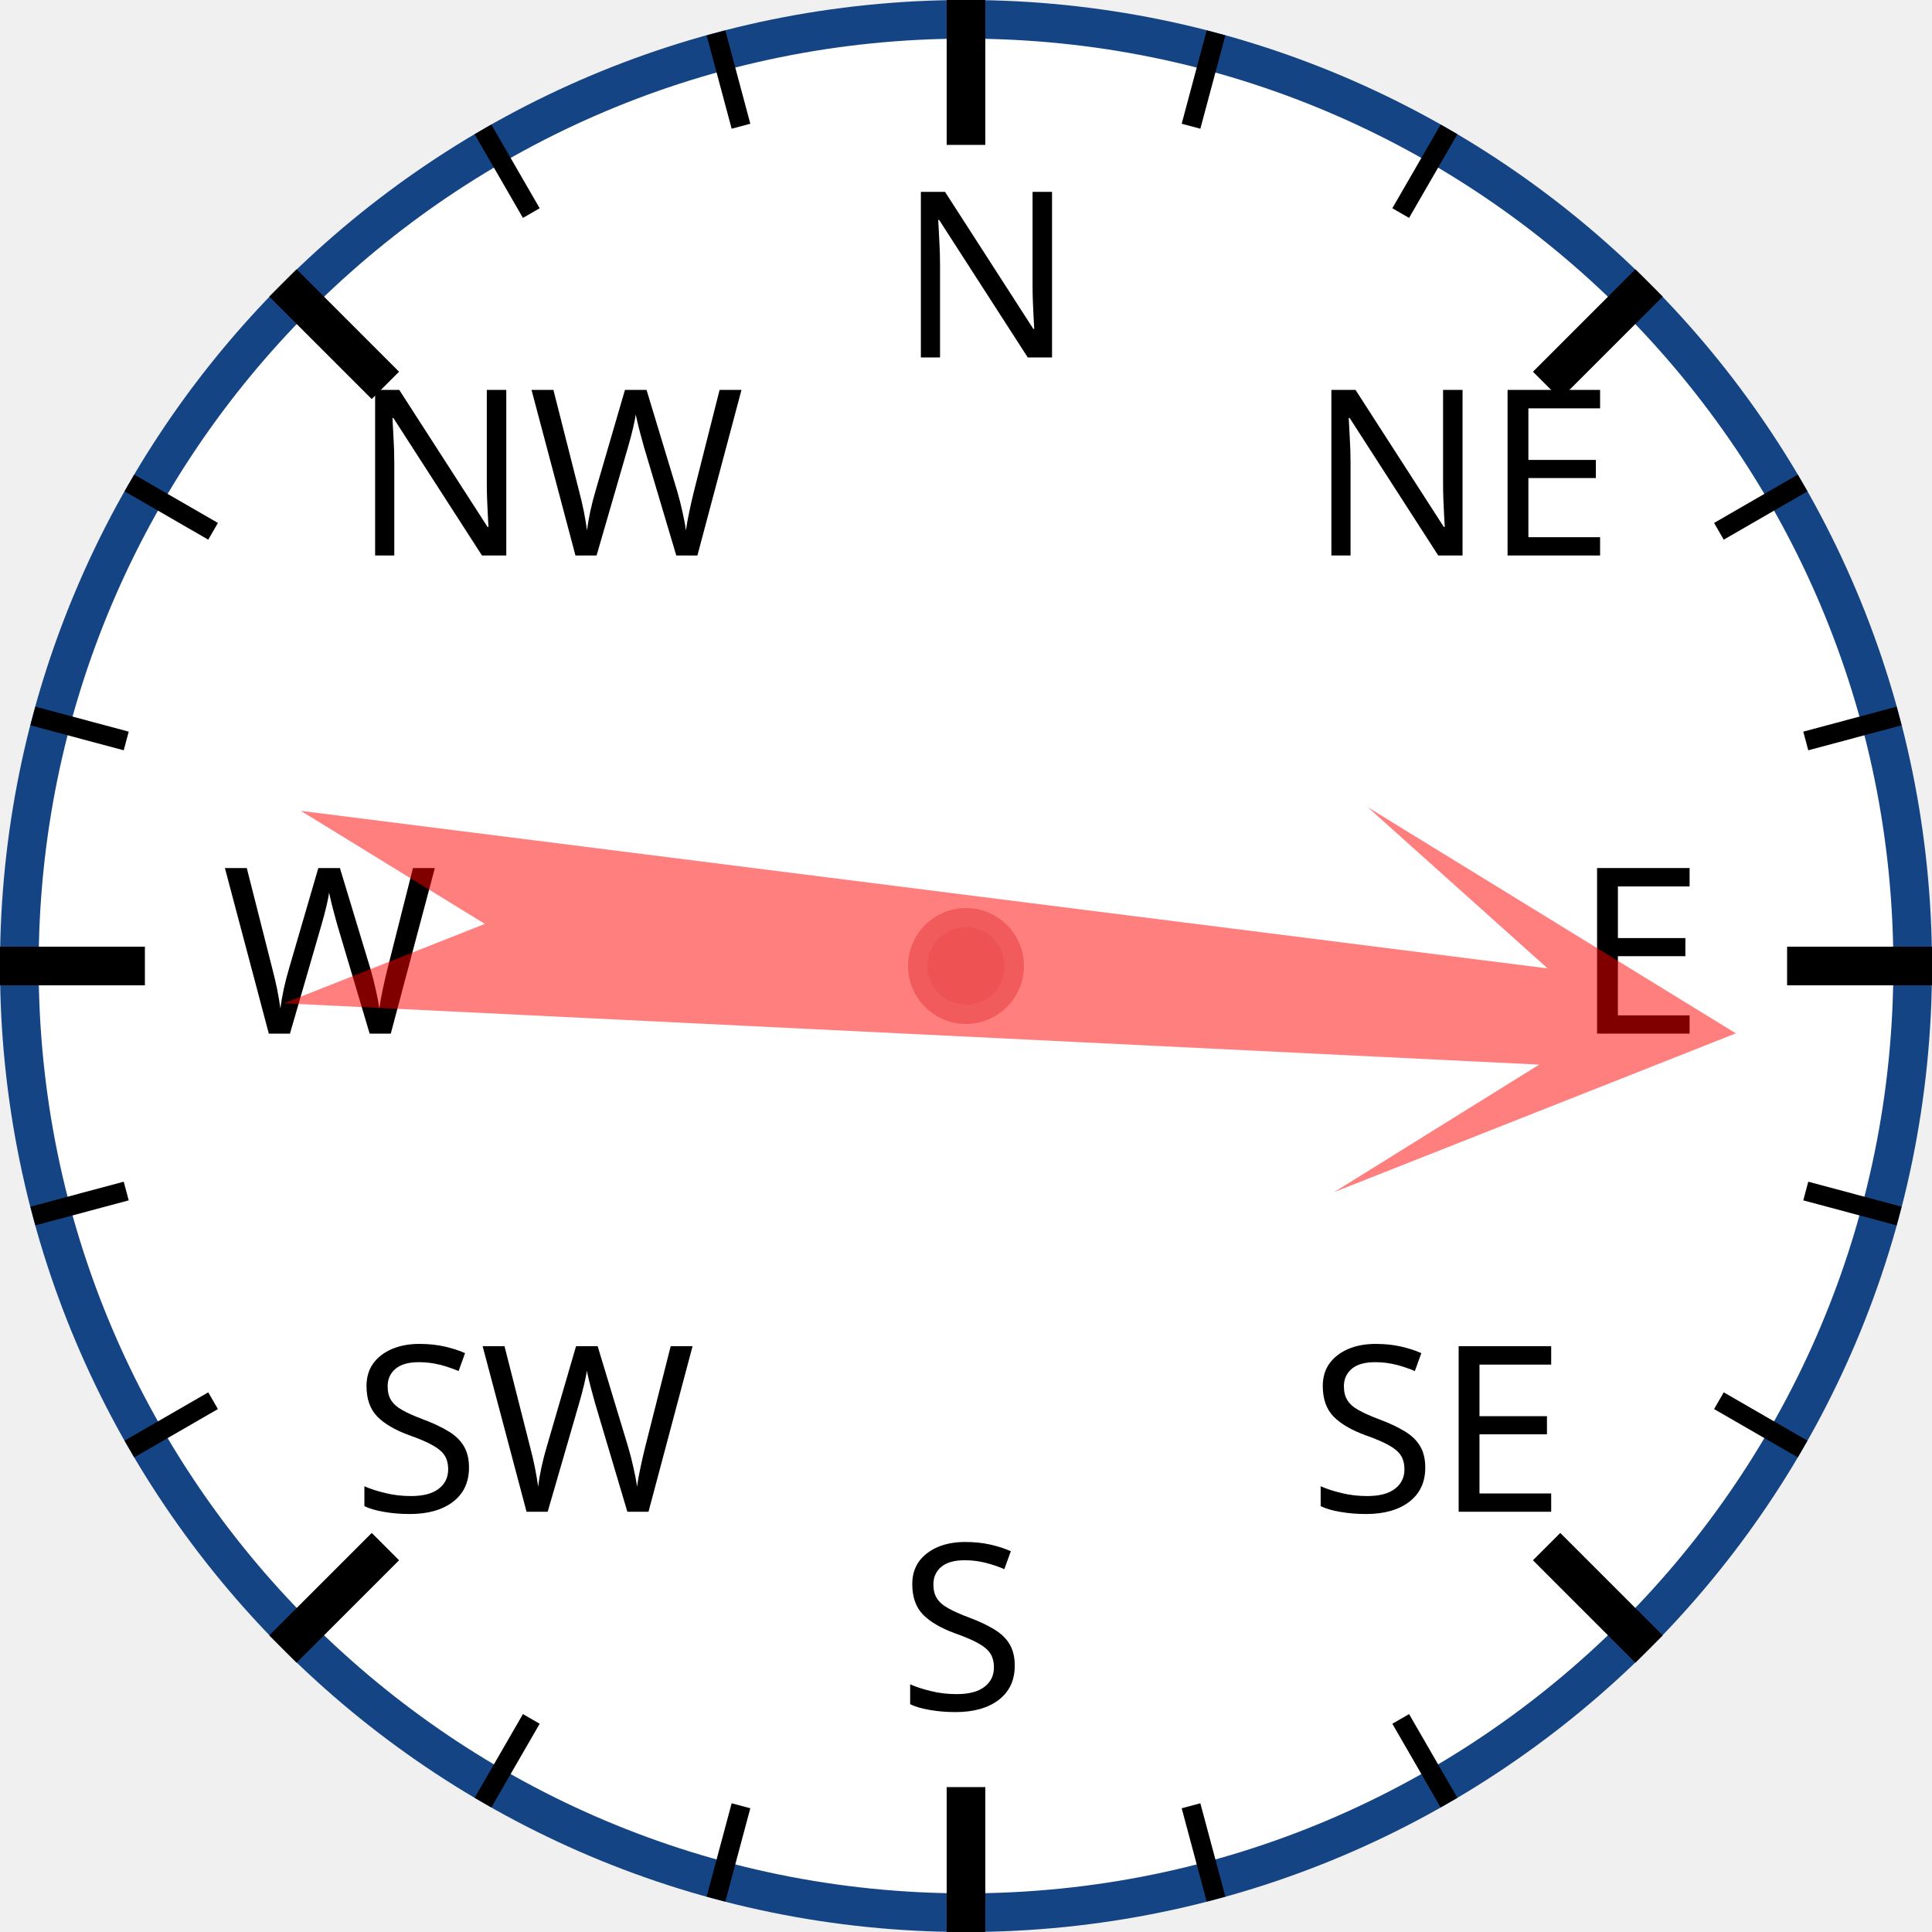
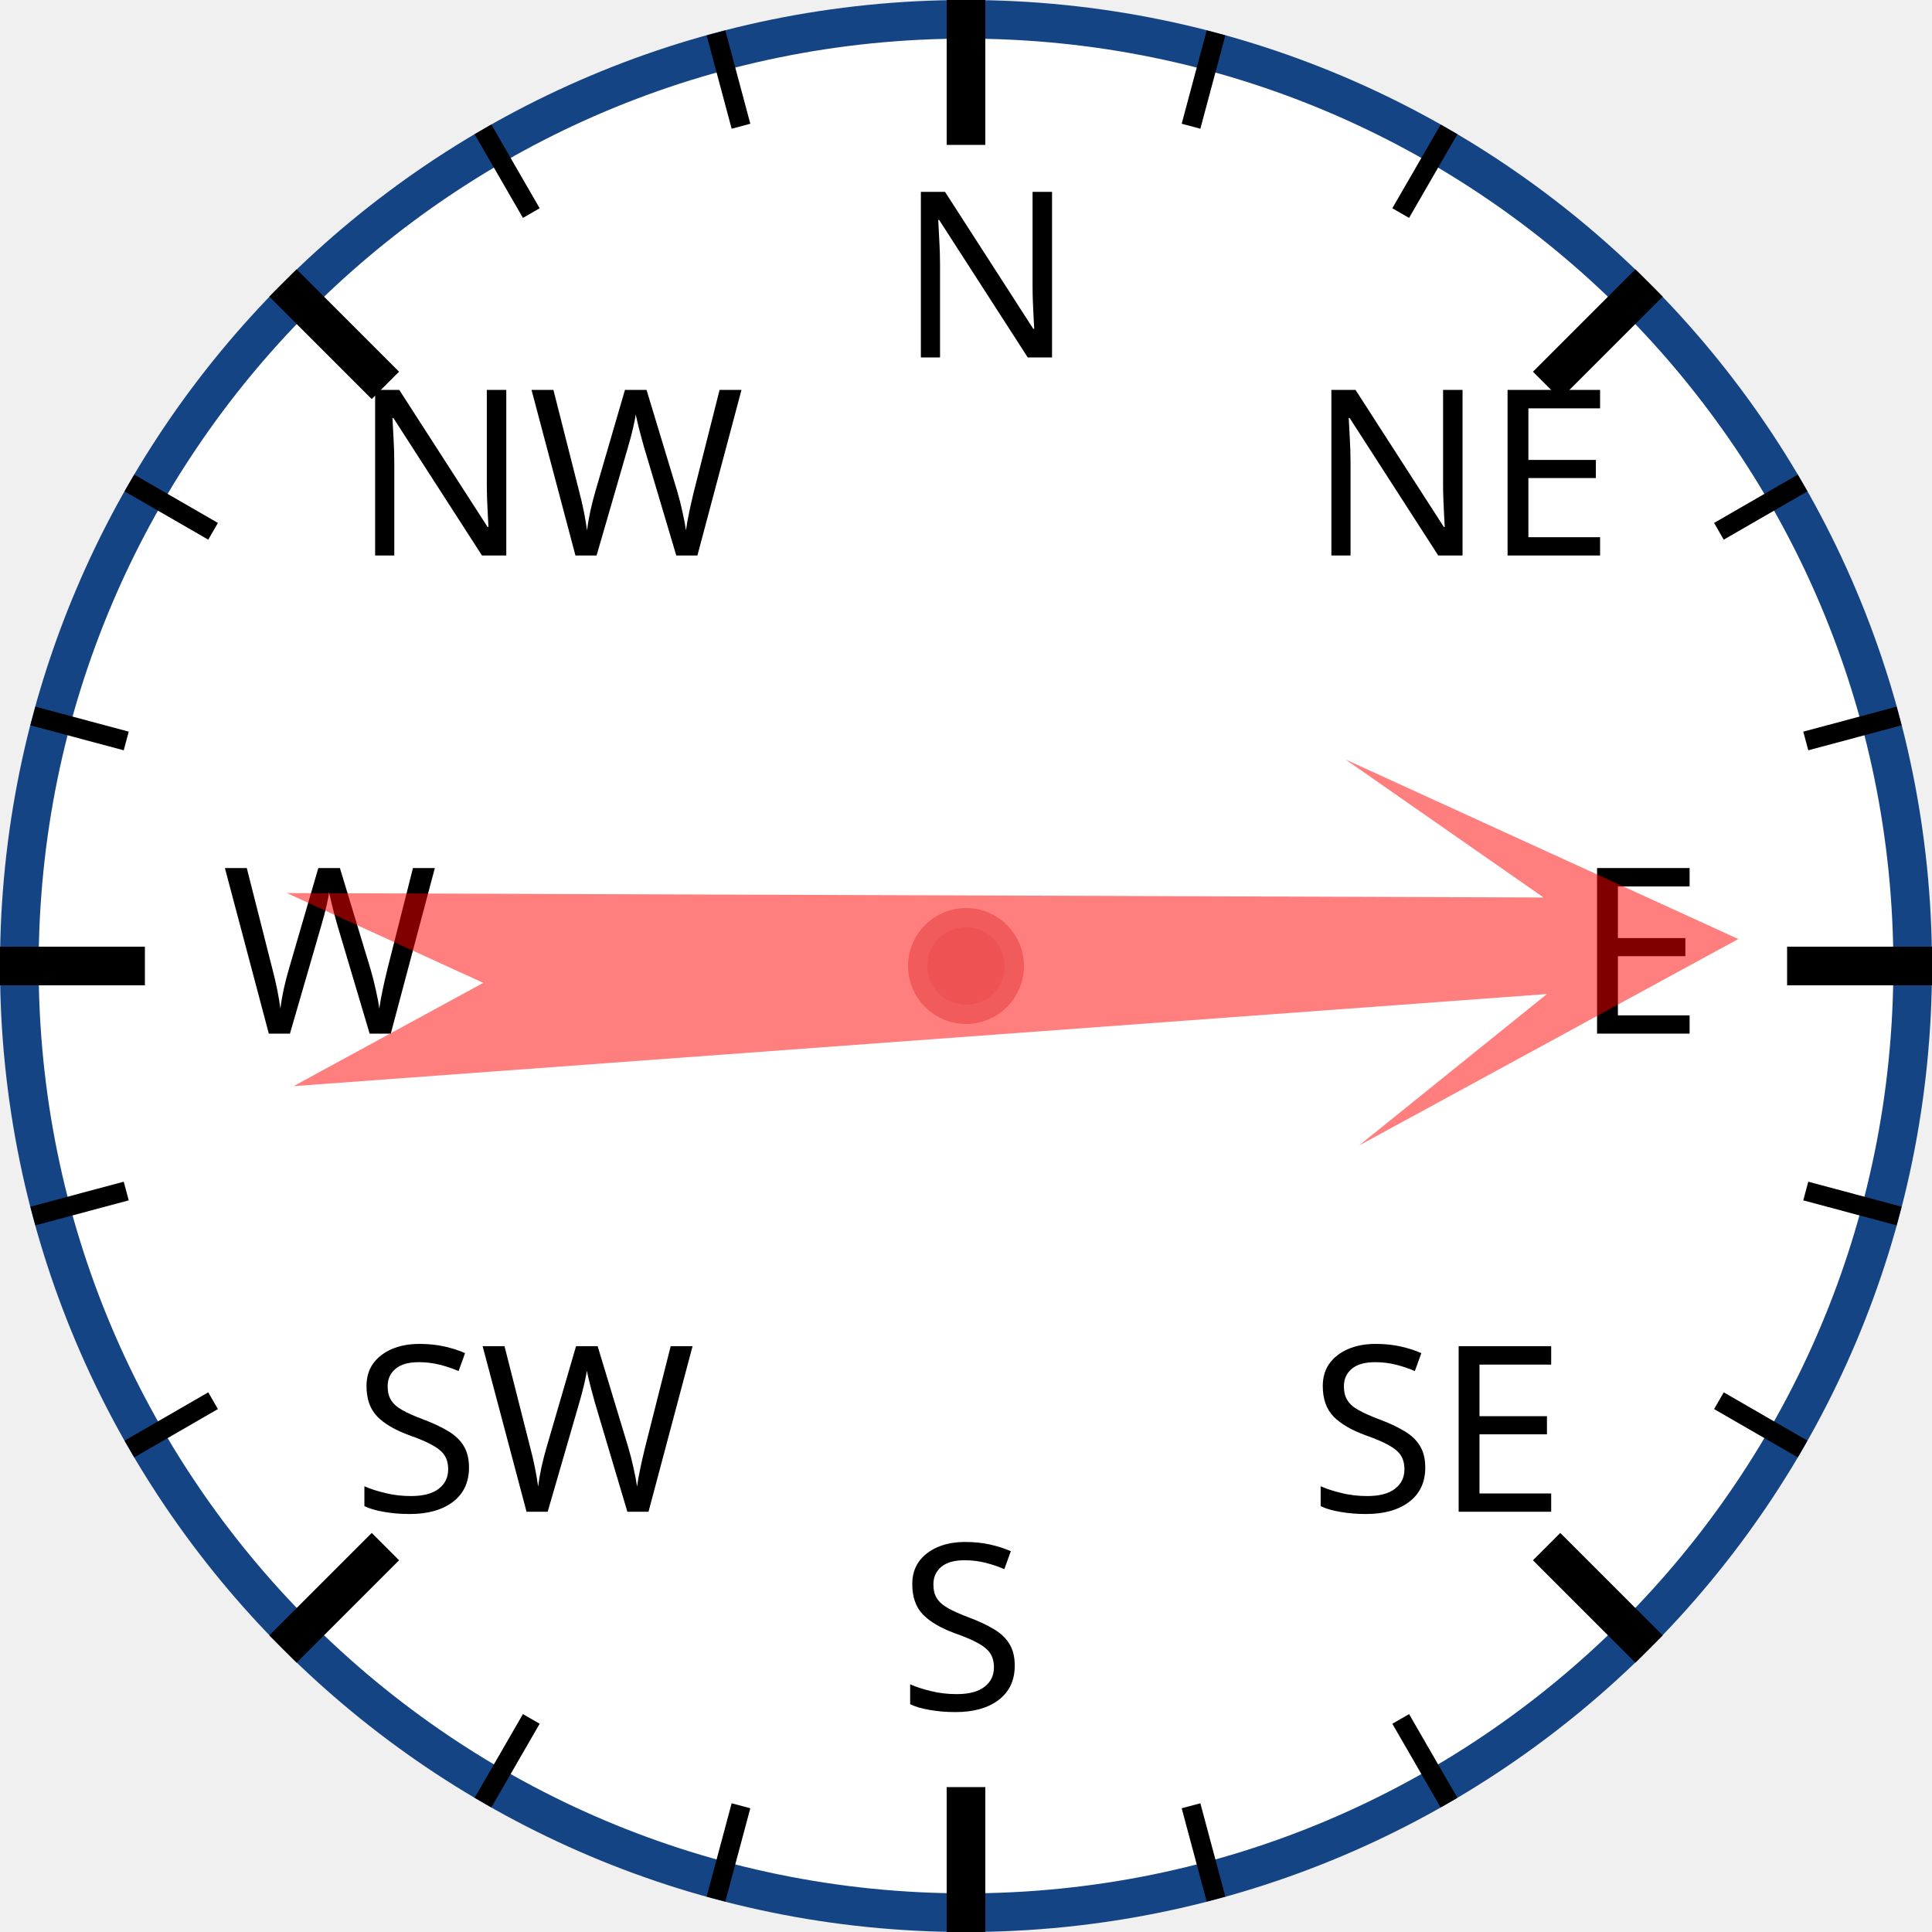
<svg xmlns="http://www.w3.org/2000/svg" width="120px" height="120px" viewBox="0 0 200 200">
  <circle cx="100" cy="100" r="98" style="fill: white; stroke: #154485; stroke-width: 4;" />
  <text x="93.0" y="37.0" style="font-family: sans-serif; font-size: 18pt;">N</text>
  <line x1="100.0" y1="0.0" x2="100.0" y2="15.0" style="stroke: black; stroke-width: 4;" />
  <line x1="74.118" y1="3.407" x2="76.706" y2="13.067" style="stroke: black; stroke-width: 2;" />
  <line x1="50" y1="13.397" x2="55" y2="22.058" style="stroke: black; stroke-width: 2;" />
  <text x="36.503" y="57.503" style="font-family: sans-serif; font-size: 18pt;">NW</text>
  <line x1="29.289" y1="29.289" x2="39.896" y2="39.896" style="stroke: black; stroke-width: 4;" />
  <line x1="13.397" y1="50" x2="22.058" y2="55" style="stroke: black; stroke-width: 2;" />
  <line x1="3.407" y1="74.118" x2="13.067" y2="76.706" style="stroke: black; stroke-width: 2;" />
  <text x="23.0" y="107.0" style="font-family: sans-serif; font-size: 18pt;">W</text>
  <line x1="0.0" y1="100.0" x2="15.0" y2="100.0" style="stroke: black; stroke-width: 4;" />
  <line x1="3.407" y1="125.882" x2="13.067" y2="123.294" style="stroke: black; stroke-width: 2;" />
  <line x1="13.397" y1="150" x2="22.058" y2="145" style="stroke: black; stroke-width: 2;" />
  <text x="36.503" y="156.497" style="font-family: sans-serif; font-size: 18pt;">SW</text>
  <line x1="29.289" y1="170.711" x2="39.896" y2="160.104" style="stroke: black; stroke-width: 4;" />
  <line x1="50" y1="186.603" x2="55" y2="177.942" style="stroke: black; stroke-width: 2;" />
  <line x1="74.118" y1="196.593" x2="76.706" y2="186.933" style="stroke: black; stroke-width: 2;" />
  <text x="93" y="177.0" style="font-family: sans-serif; font-size: 18pt;">S</text>
  <line x1="100" y1="200.0" x2="100" y2="185.0" style="stroke: black; stroke-width: 4;" />
  <line x1="125.882" y1="196.593" x2="123.294" y2="186.933" style="stroke: black; stroke-width: 2;" />
  <line x1="150.0" y1="186.603" x2="145.0" y2="177.942" style="stroke: black; stroke-width: 2;" />
  <text x="135.497" y="156.497" style="font-family: sans-serif; font-size: 18pt;">SE</text>
  <line x1="170.711" y1="170.711" x2="160.104" y2="160.104" style="stroke: black; stroke-width: 4;" />
  <line x1="186.603" y1="150" x2="177.942" y2="145" style="stroke: black; stroke-width: 2;" />
  <line x1="196.593" y1="125.882" x2="186.933" y2="123.294" style="stroke: black; stroke-width: 2;" />
  <text x="163.0" y="107" style="font-family: sans-serif; font-size: 18pt;">E</text>
  <line x1="200.0" y1="100" x2="185.0" y2="100" style="stroke: black; stroke-width: 4;" />
  <line x1="196.593" y1="74.118" x2="186.933" y2="76.706" style="stroke: black; stroke-width: 2;" />
  <line x1="186.603" y1="50" x2="177.942" y2="55" style="stroke: black; stroke-width: 2;" />
  <text x="135.497" y="57.503" style="font-family: sans-serif; font-size: 18pt;">NE</text>
  <line x1="170.711" y1="29.289" x2="160.104" y2="39.896" style="stroke: black; stroke-width: 4;" />
  <line x1="150" y1="13.397" x2="145" y2="22.058" style="stroke: black; stroke-width: 2;" />
  <line x1="125.882" y1="3.407" x2="123.294" y2="13.067" style="stroke: black; stroke-width: 2;" />
-   <polygon points="100 20 120 60 105 40 110 170 100 150 90 170 95 40 80 60" style="fill: red; fill-opacity: 0.5;" transform="rotate(95,100,100)" />
+   <polygon points="100 20 120 60 105 40 110 170 100 150 90 170 95 40 80 60" style="fill: red; fill-opacity: 0.5;" transform="rotate(88,100,100)" />
  <circle cx="100" cy="100" r="5" style="fill: #EE5252; stroke: #F25B5B; stroke-width: 2;" />
</svg>
